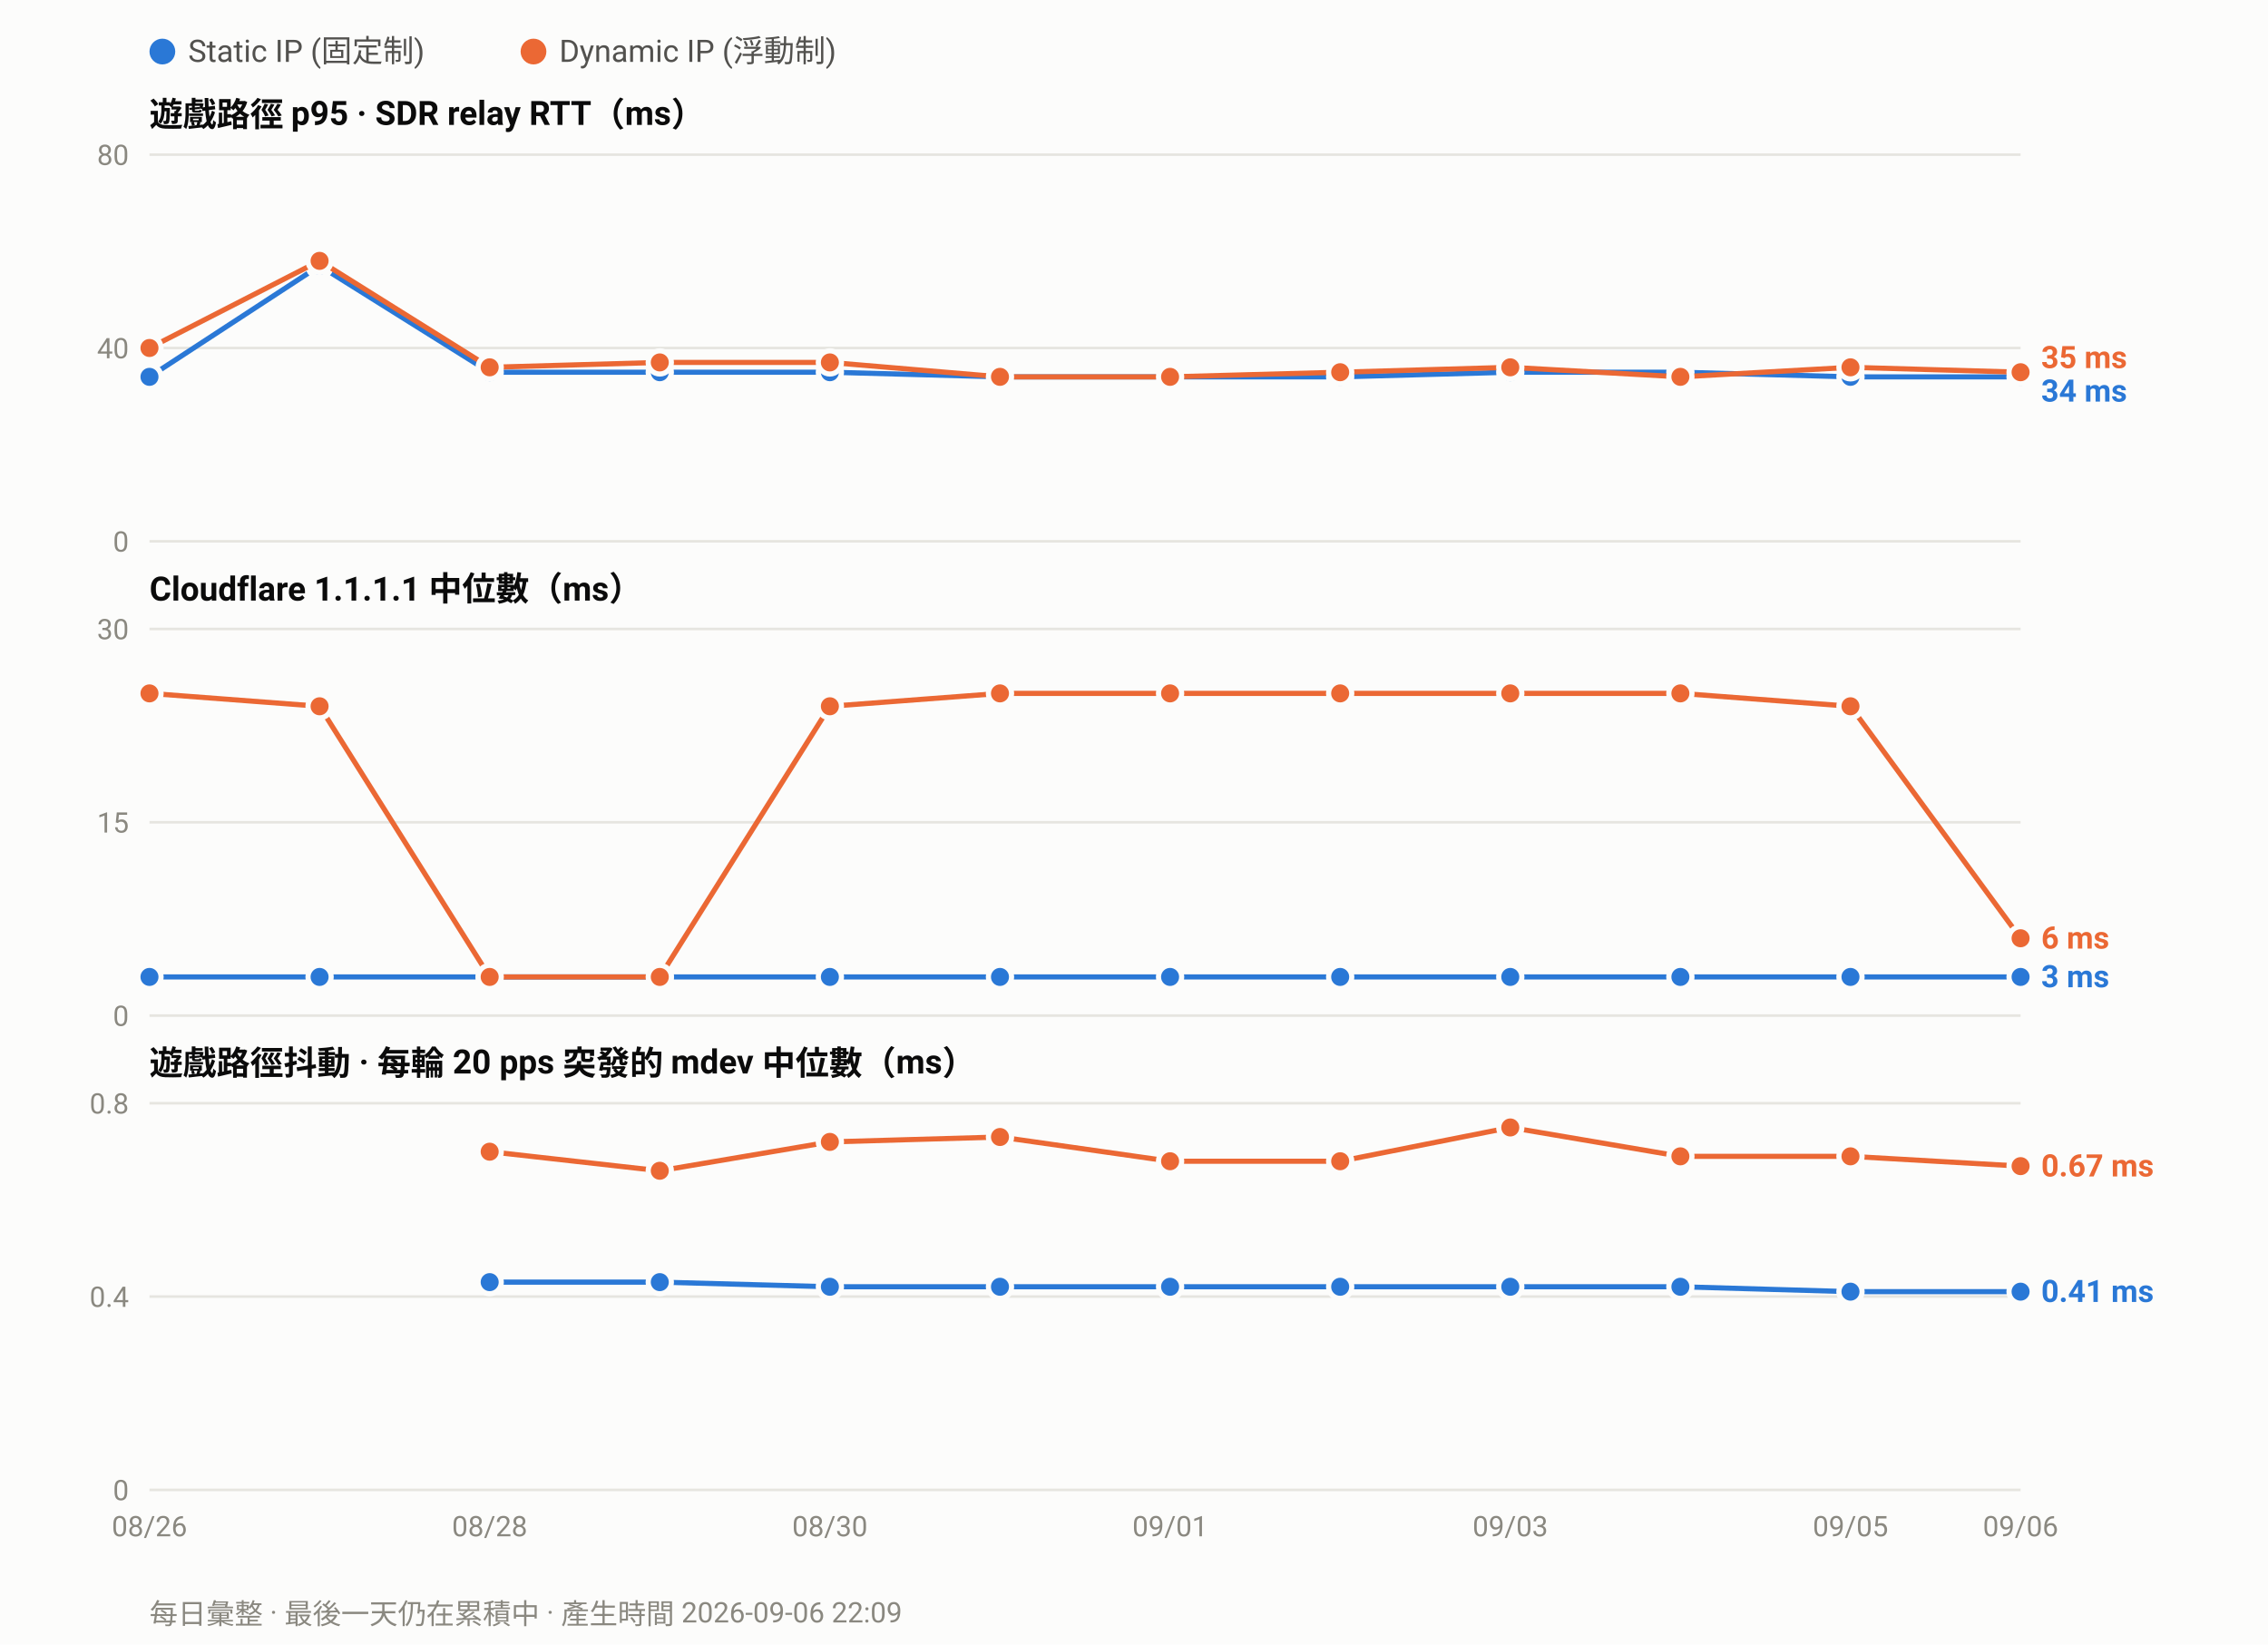
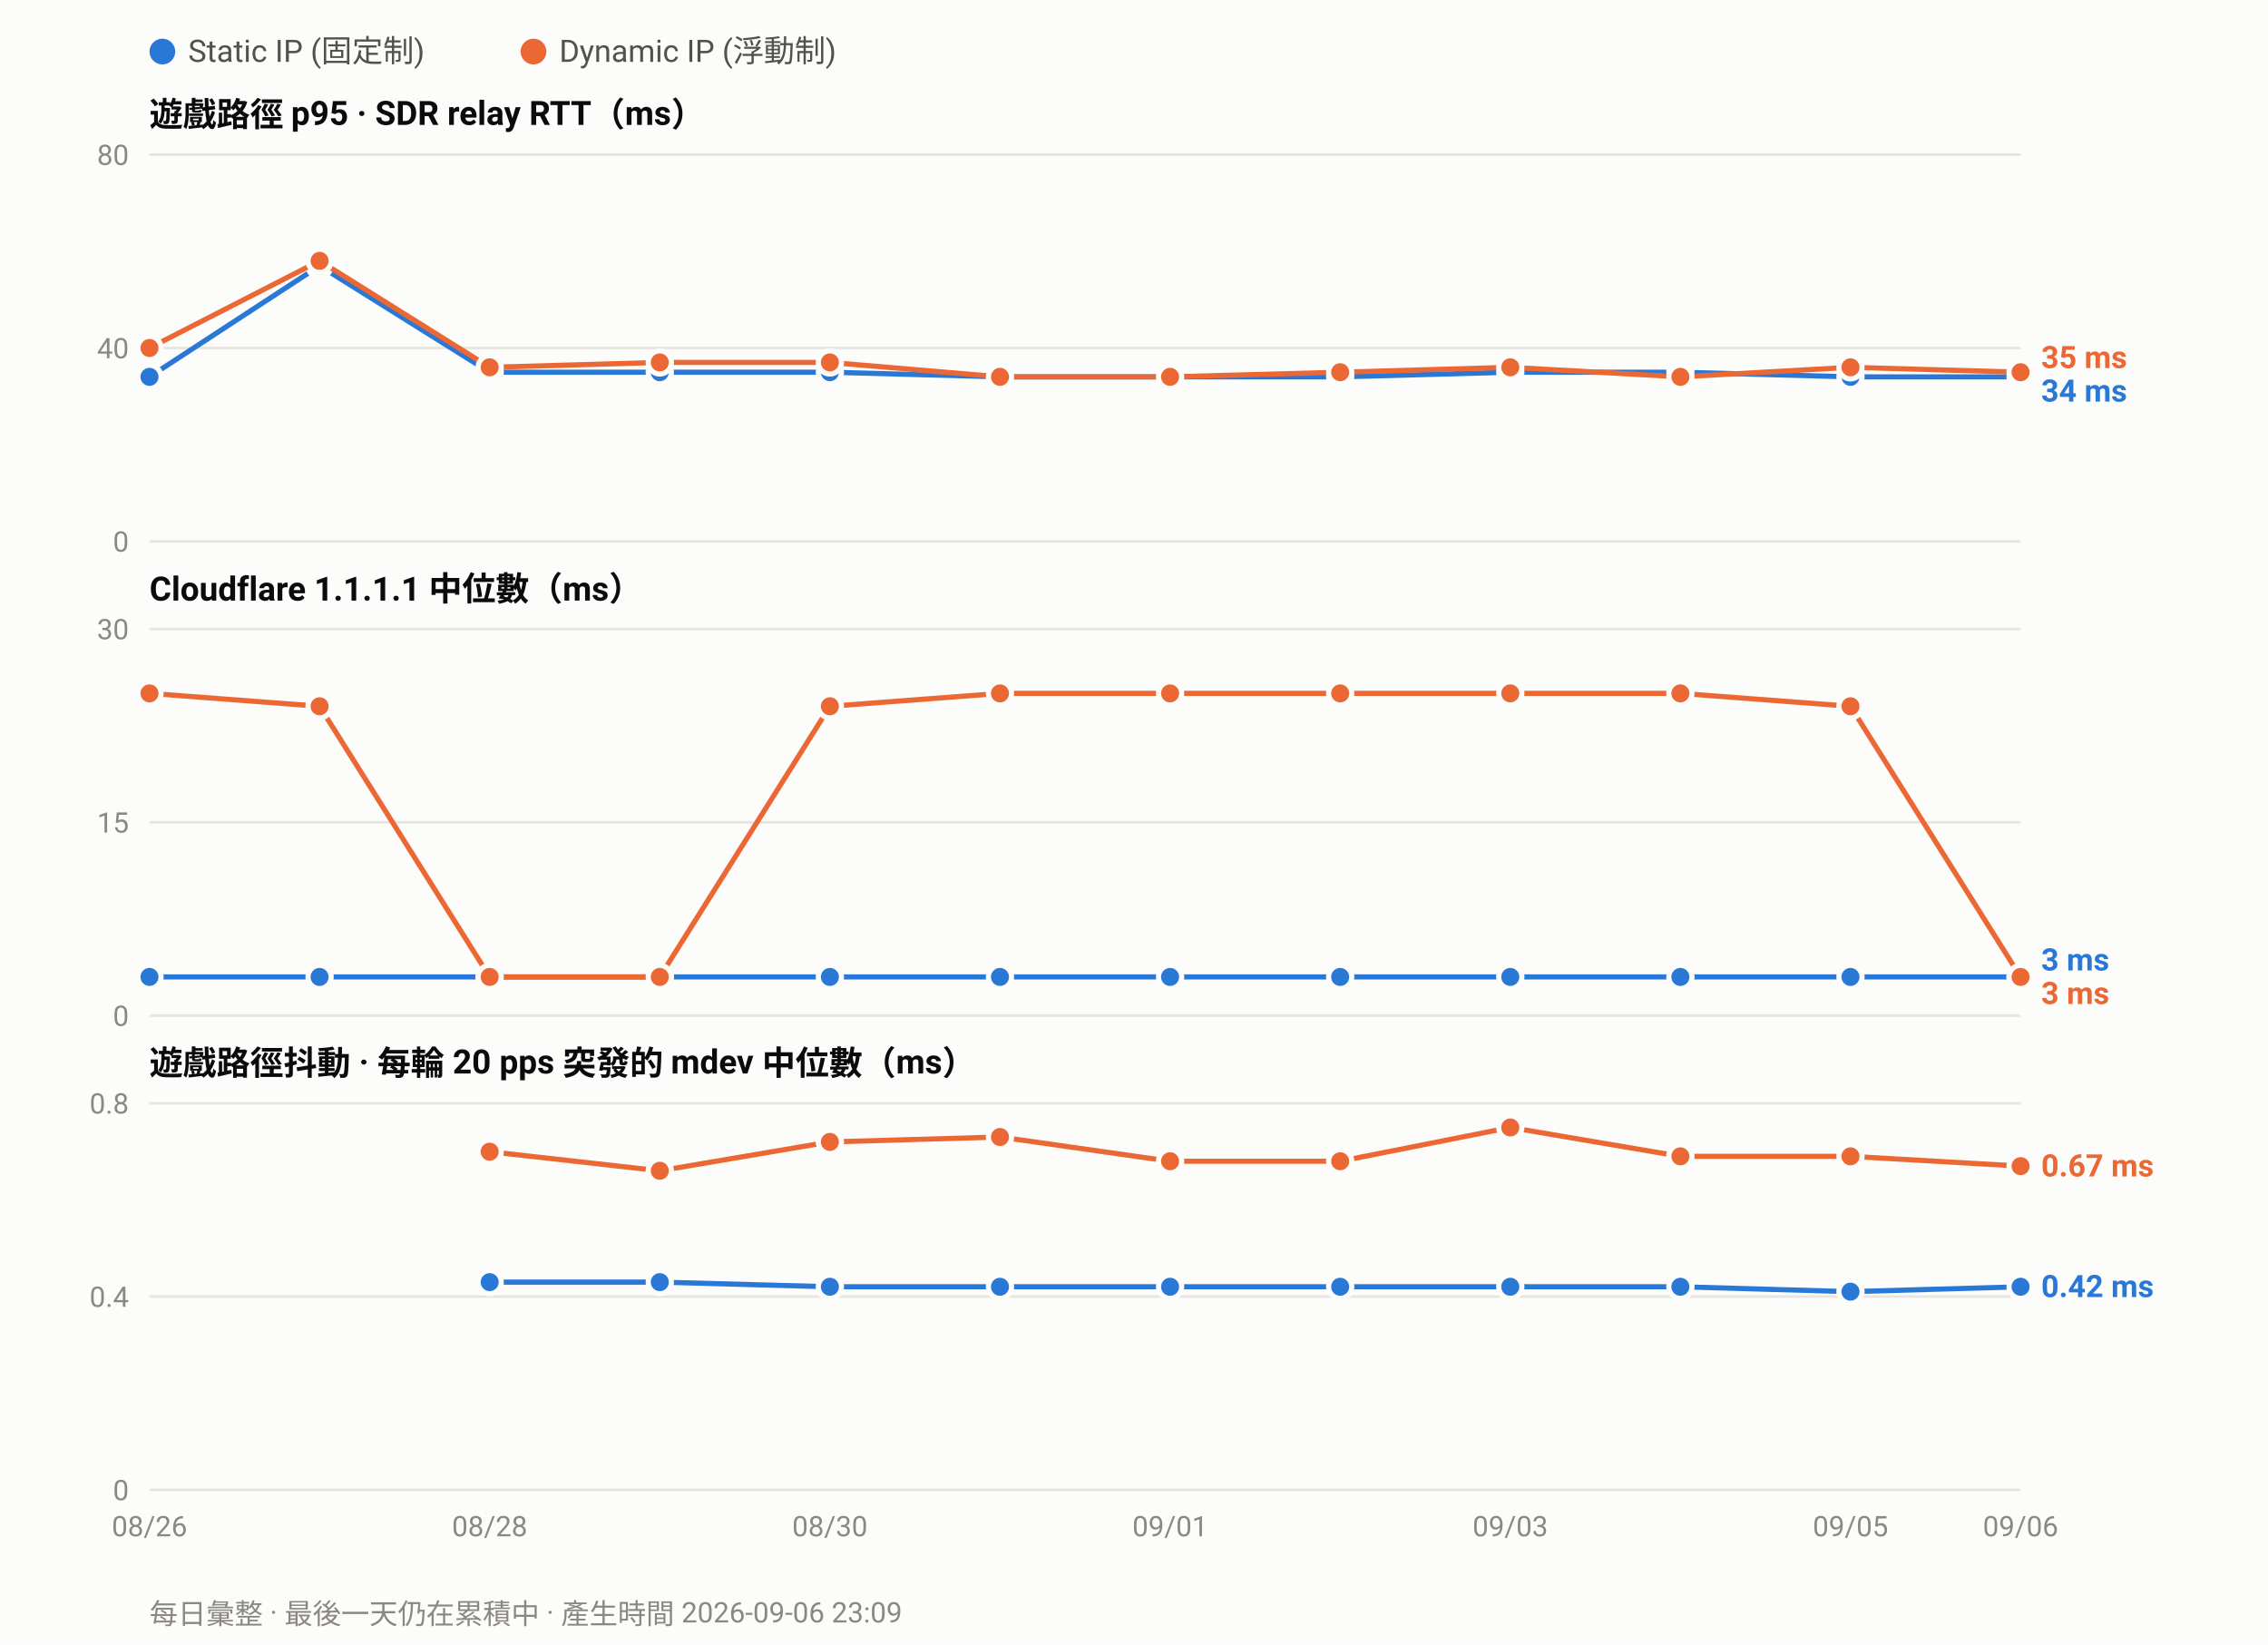
<svg xmlns="http://www.w3.org/2000/svg" width="880" height="638" viewBox="0 0 880 638" font-family="ui-sans-serif,-apple-system,Segoe UI,Roboto,Helvetica,Arial,sans-serif">
  <rect width="880" height="638" fill="#fcfcfb" />
  <circle cx="63.0" cy="20" r="5" fill="#2a78d6" />
  <text x="73.0" y="24" font-size="12" fill="#52514e">Static IP (固定制)</text>
  <circle cx="207.0" cy="20" r="5" fill="#eb6834" />
  <text x="217.0" y="24" font-size="12" fill="#52514e">Dynamic IP (浮動制)</text>
  <text x="58" y="49.0" font-size="13" font-weight="600" fill="#0b0b0b">遊戲路徑 p95 · SDR relay RTT（ms）</text>
  <line x1="58" y1="210.0" x2="784.0" y2="210.0" stroke="#e6e5e0" stroke-width="1" />
  <text x="50" y="214.0" font-size="11" text-anchor="end" fill="#8a8880">0</text>
  <line x1="58" y1="135.0" x2="784.0" y2="135.0" stroke="#e6e5e0" stroke-width="1" />
  <text x="50" y="139.0" font-size="11" text-anchor="end" fill="#8a8880">40</text>
  <line x1="58" y1="60.0" x2="784.0" y2="60.0" stroke="#e6e5e0" stroke-width="1" />
  <text x="50" y="64.0" font-size="11" text-anchor="end" fill="#8a8880">80</text>
  <polyline fill="none" stroke="#2a78d6" stroke-width="2" stroke-linejoin="round" points="58.0,146.2 124.0,103.1 190.0,144.4 256.0,144.4 322.0,144.4 388.0,146.2 454.0,146.2 520.0,146.2 586.0,144.4 652.0,144.4 718.0,146.2 784.0,146.2" />
  <circle cx="58.0" cy="146.2" r="4.5" fill="#2a78d6" stroke="#fcfcfb" stroke-width="2" />
  <circle cx="124.0" cy="103.1" r="4.5" fill="#2a78d6" stroke="#fcfcfb" stroke-width="2" />
  <circle cx="190.0" cy="144.4" r="4.5" fill="#2a78d6" stroke="#fcfcfb" stroke-width="2" />
  <circle cx="256.0" cy="144.4" r="4.5" fill="#2a78d6" stroke="#fcfcfb" stroke-width="2" />
  <circle cx="322.0" cy="144.4" r="4.5" fill="#2a78d6" stroke="#fcfcfb" stroke-width="2" />
  <circle cx="388.0" cy="146.2" r="4.5" fill="#2a78d6" stroke="#fcfcfb" stroke-width="2" />
  <circle cx="454.0" cy="146.2" r="4.5" fill="#2a78d6" stroke="#fcfcfb" stroke-width="2" />
  <circle cx="520.0" cy="146.2" r="4.5" fill="#2a78d6" stroke="#fcfcfb" stroke-width="2" />
  <circle cx="586.0" cy="144.4" r="4.5" fill="#2a78d6" stroke="#fcfcfb" stroke-width="2" />
  <circle cx="652.0" cy="144.4" r="4.5" fill="#2a78d6" stroke="#fcfcfb" stroke-width="2" />
  <circle cx="718.0" cy="146.2" r="4.5" fill="#2a78d6" stroke="#fcfcfb" stroke-width="2" />
  <circle cx="784.0" cy="146.2" r="4.5" fill="#2a78d6" stroke="#fcfcfb" stroke-width="2" />
  <polyline fill="none" stroke="#eb6834" stroke-width="2" stroke-linejoin="round" points="58.0,135.0 124.0,101.2 190.0,142.5 256.0,140.6 322.0,140.6 388.0,146.2 454.0,146.2 520.0,144.4 586.0,142.5 652.0,146.2 718.0,142.5 784.0,144.4" />
  <circle cx="58.0" cy="135.0" r="4.5" fill="#eb6834" stroke="#fcfcfb" stroke-width="2" />
  <circle cx="124.0" cy="101.2" r="4.5" fill="#eb6834" stroke="#fcfcfb" stroke-width="2" />
  <circle cx="190.0" cy="142.5" r="4.5" fill="#eb6834" stroke="#fcfcfb" stroke-width="2" />
  <circle cx="256.0" cy="140.6" r="4.5" fill="#eb6834" stroke="#fcfcfb" stroke-width="2" />
  <circle cx="322.0" cy="140.6" r="4.5" fill="#eb6834" stroke="#fcfcfb" stroke-width="2" />
  <circle cx="388.0" cy="146.2" r="4.5" fill="#eb6834" stroke="#fcfcfb" stroke-width="2" />
  <circle cx="454.0" cy="146.2" r="4.5" fill="#eb6834" stroke="#fcfcfb" stroke-width="2" />
  <circle cx="520.0" cy="144.4" r="4.5" fill="#eb6834" stroke="#fcfcfb" stroke-width="2" />
  <circle cx="586.0" cy="142.5" r="4.5" fill="#eb6834" stroke="#fcfcfb" stroke-width="2" />
  <circle cx="652.0" cy="146.2" r="4.5" fill="#eb6834" stroke="#fcfcfb" stroke-width="2" />
  <circle cx="718.0" cy="142.5" r="4.5" fill="#eb6834" stroke="#fcfcfb" stroke-width="2" />
  <circle cx="784.0" cy="144.4" r="4.5" fill="#eb6834" stroke="#fcfcfb" stroke-width="2" />
  <text x="792.0" y="142.8" font-size="12" font-weight="600" fill="#eb6834">35 ms</text>
  <text x="792.0" y="155.8" font-size="12" font-weight="600" fill="#2a78d6">34 ms</text>
  <text x="58" y="233.0" font-size="13" font-weight="600" fill="#0b0b0b">Cloudflare 1.1.1.1 中位數（ms）</text>
  <line x1="58" y1="394.0" x2="784.0" y2="394.0" stroke="#e6e5e0" stroke-width="1" />
  <text x="50" y="398.0" font-size="11" text-anchor="end" fill="#8a8880">0</text>
  <line x1="58" y1="319.0" x2="784.0" y2="319.0" stroke="#e6e5e0" stroke-width="1" />
  <text x="50" y="323.0" font-size="11" text-anchor="end" fill="#8a8880">15</text>
  <line x1="58" y1="244.0" x2="784.0" y2="244.0" stroke="#e6e5e0" stroke-width="1" />
  <text x="50" y="248.0" font-size="11" text-anchor="end" fill="#8a8880">30</text>
  <polyline fill="none" stroke="#2a78d6" stroke-width="2" stroke-linejoin="round" points="58.0,379.0 124.0,379.0 190.0,379.0 256.0,379.0 322.0,379.0 388.0,379.0 454.0,379.0 520.0,379.0 586.0,379.0 652.0,379.0 718.0,379.0 784.0,379.0" />
  <circle cx="58.0" cy="379.0" r="4.5" fill="#2a78d6" stroke="#fcfcfb" stroke-width="2" />
  <circle cx="124.0" cy="379.0" r="4.5" fill="#2a78d6" stroke="#fcfcfb" stroke-width="2" />
  <circle cx="190.0" cy="379.0" r="4.5" fill="#2a78d6" stroke="#fcfcfb" stroke-width="2" />
  <circle cx="256.0" cy="379.0" r="4.5" fill="#2a78d6" stroke="#fcfcfb" stroke-width="2" />
  <circle cx="322.0" cy="379.0" r="4.5" fill="#2a78d6" stroke="#fcfcfb" stroke-width="2" />
  <circle cx="388.0" cy="379.0" r="4.5" fill="#2a78d6" stroke="#fcfcfb" stroke-width="2" />
  <circle cx="454.0" cy="379.0" r="4.5" fill="#2a78d6" stroke="#fcfcfb" stroke-width="2" />
  <circle cx="520.0" cy="379.0" r="4.5" fill="#2a78d6" stroke="#fcfcfb" stroke-width="2" />
  <circle cx="586.0" cy="379.0" r="4.5" fill="#2a78d6" stroke="#fcfcfb" stroke-width="2" />
  <circle cx="652.0" cy="379.0" r="4.5" fill="#2a78d6" stroke="#fcfcfb" stroke-width="2" />
  <circle cx="718.0" cy="379.0" r="4.5" fill="#2a78d6" stroke="#fcfcfb" stroke-width="2" />
  <circle cx="784.0" cy="379.0" r="4.5" fill="#2a78d6" stroke="#fcfcfb" stroke-width="2" />
-   <polyline fill="none" stroke="#eb6834" stroke-width="2" stroke-linejoin="round" points="58.0,269.0 124.0,274.0 190.0,379.0 256.0,379.0 322.0,274.0 388.0,269.0 454.0,269.0 520.0,269.0 586.0,269.0 652.0,269.0 718.0,274.0 784.0,364.0" />
+   <polyline fill="none" stroke="#eb6834" stroke-width="2" stroke-linejoin="round" points="58.0,269.0 124.0,274.0 190.0,379.0 256.0,379.0 322.0,274.0 388.0,269.0 454.0,269.0 520.0,269.0 586.0,269.0 652.0,269.0 718.0,274.0 784.0,379.0" />
  <circle cx="58.0" cy="269.0" r="4.5" fill="#eb6834" stroke="#fcfcfb" stroke-width="2" />
  <circle cx="124.0" cy="274.0" r="4.5" fill="#eb6834" stroke="#fcfcfb" stroke-width="2" />
  <circle cx="190.0" cy="379.0" r="4.5" fill="#eb6834" stroke="#fcfcfb" stroke-width="2" />
  <circle cx="256.0" cy="379.0" r="4.5" fill="#eb6834" stroke="#fcfcfb" stroke-width="2" />
  <circle cx="322.0" cy="274.0" r="4.5" fill="#eb6834" stroke="#fcfcfb" stroke-width="2" />
  <circle cx="388.0" cy="269.0" r="4.5" fill="#eb6834" stroke="#fcfcfb" stroke-width="2" />
  <circle cx="454.0" cy="269.0" r="4.5" fill="#eb6834" stroke="#fcfcfb" stroke-width="2" />
  <circle cx="520.0" cy="269.0" r="4.5" fill="#eb6834" stroke="#fcfcfb" stroke-width="2" />
  <circle cx="586.0" cy="269.0" r="4.5" fill="#eb6834" stroke="#fcfcfb" stroke-width="2" />
  <circle cx="652.0" cy="269.0" r="4.5" fill="#eb6834" stroke="#fcfcfb" stroke-width="2" />
  <circle cx="718.0" cy="274.0" r="4.5" fill="#eb6834" stroke="#fcfcfb" stroke-width="2" />
-   <circle cx="784.0" cy="364.0" r="4.5" fill="#eb6834" stroke="#fcfcfb" stroke-width="2" />
-   <text x="792.0" y="368.0" font-size="12" font-weight="600" fill="#eb6834">6 ms</text>
-   <text x="792.0" y="383.0" font-size="12" font-weight="600" fill="#2a78d6">3 ms</text>
+   <circle cx="784.0" cy="379.0" r="4.5" fill="#eb6834" stroke="#fcfcfb" stroke-width="2" />
+   <text x="792.0" y="376.5" font-size="12" font-weight="600" fill="#2a78d6">3 ms</text>
+   <text x="792.0" y="389.5" font-size="12" font-weight="600" fill="#eb6834">3 ms</text>
  <text x="58" y="417.0" font-size="13" font-weight="600" fill="#0b0b0b">遊戲路徑抖動 · 每輪 20 pps 突發的 mdev 中位數（ms）</text>
  <line x1="58" y1="578.0" x2="784.0" y2="578.0" stroke="#e6e5e0" stroke-width="1" />
  <text x="50" y="582.0" font-size="11" text-anchor="end" fill="#8a8880">0</text>
  <line x1="58" y1="503.0" x2="784.0" y2="503.0" stroke="#e6e5e0" stroke-width="1" />
  <text x="50" y="507.0" font-size="11" text-anchor="end" fill="#8a8880">0.4</text>
  <line x1="58" y1="428.0" x2="784.0" y2="428.0" stroke="#e6e5e0" stroke-width="1" />
  <text x="50" y="432.0" font-size="11" text-anchor="end" fill="#8a8880">0.8</text>
-   <polyline fill="none" stroke="#2a78d6" stroke-width="2" stroke-linejoin="round" points="190.0,497.4 256.0,497.4 322.0,499.2 388.0,499.2 454.0,499.2 520.0,499.2 586.0,499.2 652.0,499.2 718.0,501.1 784.0,501.1" />
+   <polyline fill="none" stroke="#2a78d6" stroke-width="2" stroke-linejoin="round" points="190.0,497.4 256.0,497.4 322.0,499.2 388.0,499.2 454.0,499.2 520.0,499.2 586.0,499.2 652.0,499.2 718.0,501.1 784.0,499.2" />
  <circle cx="190.0" cy="497.4" r="4.5" fill="#2a78d6" stroke="#fcfcfb" stroke-width="2" />
  <circle cx="256.0" cy="497.4" r="4.5" fill="#2a78d6" stroke="#fcfcfb" stroke-width="2" />
  <circle cx="322.0" cy="499.2" r="4.5" fill="#2a78d6" stroke="#fcfcfb" stroke-width="2" />
  <circle cx="388.0" cy="499.2" r="4.5" fill="#2a78d6" stroke="#fcfcfb" stroke-width="2" />
  <circle cx="454.0" cy="499.2" r="4.5" fill="#2a78d6" stroke="#fcfcfb" stroke-width="2" />
  <circle cx="520.0" cy="499.2" r="4.5" fill="#2a78d6" stroke="#fcfcfb" stroke-width="2" />
  <circle cx="586.0" cy="499.2" r="4.5" fill="#2a78d6" stroke="#fcfcfb" stroke-width="2" />
  <circle cx="652.0" cy="499.2" r="4.5" fill="#2a78d6" stroke="#fcfcfb" stroke-width="2" />
  <circle cx="718.0" cy="501.1" r="4.5" fill="#2a78d6" stroke="#fcfcfb" stroke-width="2" />
-   <circle cx="784.0" cy="501.1" r="4.5" fill="#2a78d6" stroke="#fcfcfb" stroke-width="2" />
+   <circle cx="784.0" cy="499.2" r="4.5" fill="#2a78d6" stroke="#fcfcfb" stroke-width="2" />
  <polyline fill="none" stroke="#eb6834" stroke-width="2" stroke-linejoin="round" points="190.0,446.8 256.0,454.2 322.0,443.0 388.0,441.1 454.0,450.5 520.0,450.5 586.0,437.4 652.0,448.6 718.0,448.6 784.0,452.4" />
  <circle cx="190.0" cy="446.8" r="4.5" fill="#eb6834" stroke="#fcfcfb" stroke-width="2" />
  <circle cx="256.0" cy="454.2" r="4.5" fill="#eb6834" stroke="#fcfcfb" stroke-width="2" />
  <circle cx="322.0" cy="443.0" r="4.5" fill="#eb6834" stroke="#fcfcfb" stroke-width="2" />
  <circle cx="388.0" cy="441.1" r="4.5" fill="#eb6834" stroke="#fcfcfb" stroke-width="2" />
  <circle cx="454.0" cy="450.5" r="4.5" fill="#eb6834" stroke="#fcfcfb" stroke-width="2" />
  <circle cx="520.0" cy="450.5" r="4.5" fill="#eb6834" stroke="#fcfcfb" stroke-width="2" />
  <circle cx="586.0" cy="437.4" r="4.5" fill="#eb6834" stroke="#fcfcfb" stroke-width="2" />
  <circle cx="652.0" cy="448.6" r="4.5" fill="#eb6834" stroke="#fcfcfb" stroke-width="2" />
  <circle cx="718.0" cy="448.6" r="4.5" fill="#eb6834" stroke="#fcfcfb" stroke-width="2" />
  <circle cx="784.0" cy="452.4" r="4.5" fill="#eb6834" stroke="#fcfcfb" stroke-width="2" />
  <text x="792.0" y="456.4" font-size="12" font-weight="600" fill="#eb6834">0.67 ms</text>
-   <text x="792.0" y="505.1" font-size="12" font-weight="600" fill="#2a78d6">0.41 ms</text>
+   <text x="792.0" y="503.2" font-size="12" font-weight="600" fill="#2a78d6">0.42 ms</text>
  <text x="58.0" y="596.0" font-size="11" text-anchor="middle" fill="#8a8880">08/26</text>
  <text x="190.0" y="596.0" font-size="11" text-anchor="middle" fill="#8a8880">08/28</text>
  <text x="322.0" y="596.0" font-size="11" text-anchor="middle" fill="#8a8880">08/30</text>
  <text x="454.0" y="596.0" font-size="11" text-anchor="middle" fill="#8a8880">09/01</text>
  <text x="586.0" y="596.0" font-size="11" text-anchor="middle" fill="#8a8880">09/03</text>
  <text x="718.0" y="596.0" font-size="11" text-anchor="middle" fill="#8a8880">09/05</text>
  <text x="784.0" y="596.0" font-size="11" text-anchor="middle" fill="#8a8880">09/06</text>
-   <text x="58" y="630" font-size="11" fill="#8a8880">每日彙整 · 最後一天仍在累積中 · 產生時間 2026-09-06 22:09</text>
+   <text x="58" y="630" font-size="11" fill="#8a8880">每日彙整 · 最後一天仍在累積中 · 產生時間 2026-09-06 23:09</text>
</svg>
